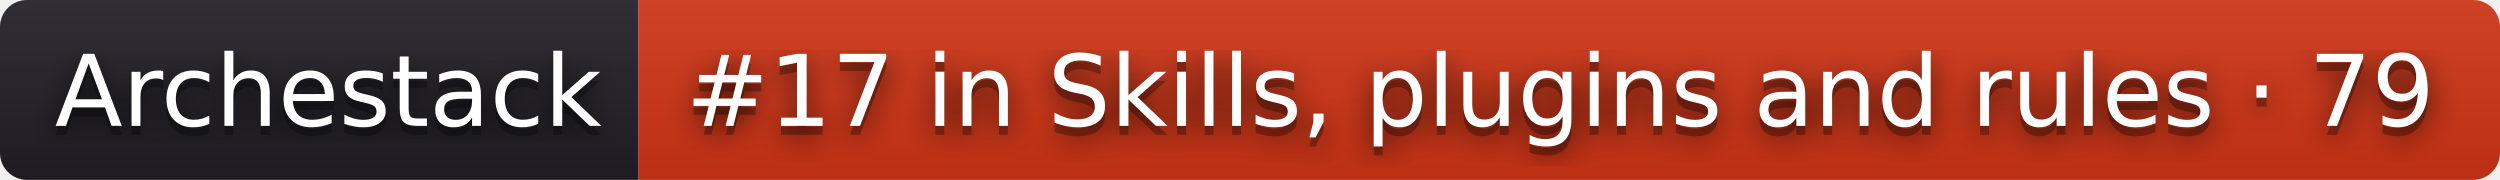
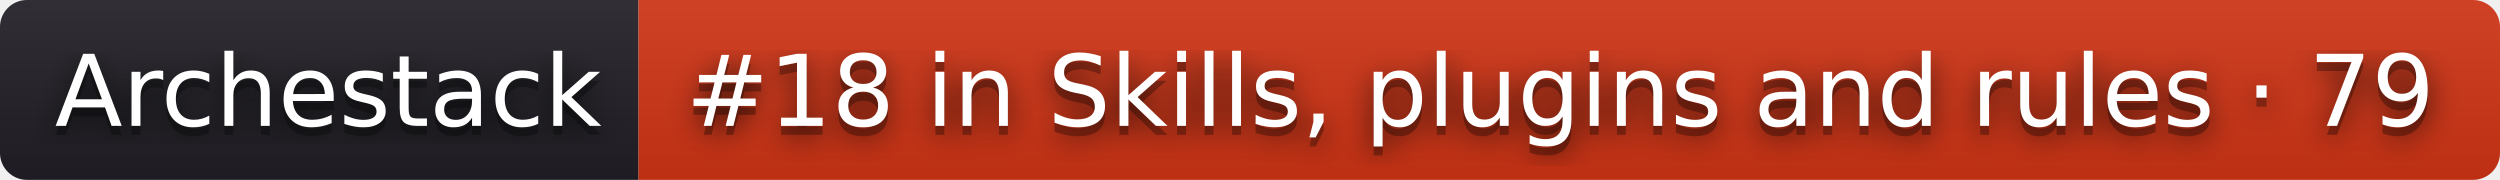
- <svg xmlns="http://www.w3.org/2000/svg" width="278" height="20" role="img" aria-label="Archestack: #17 in Skills, plugins and rules · 79">
+ <svg xmlns="http://www.w3.org/2000/svg" width="278" height="20" role="img" aria-label="Archestack: #18 in Skills, plugins and rules · 79">
  <filter id="blur">
    <feGaussianBlur stdDeviation="16" />
  </filter>
  <linearGradient id="s" x2="0" y2="100%">
    <stop offset="0" stop-color="#bbb" stop-opacity=".1" />
    <stop offset="1" stop-opacity=".1" />
  </linearGradient>
  <clipPath id="r">
    <rect width="278" height="20" rx="3" />
  </clipPath>
  <g clip-path="url(#r)">
    <rect width="71" height="20" fill="#211f26" />
    <rect x="71" width="207" height="20" fill="#d13415" />
    <rect width="278" height="20" fill="url(#s)" />
  </g>
  <g fill="#fff" text-anchor="middle" font-family="Verdana,Geneva,DejaVu Sans,sans-serif" text-rendering="geometricPrecision" font-size="110">
    <g transform="scale(.1)">
      <g aria-hidden="true" fill="#010101">
        <text x="365" y="150" fill-opacity=".8" filter="url(#blur)" textLength="610">Archestack</text>
        <text x="365" y="150" fill-opacity=".3" textLength="610">Archestack</text>
      </g>
      <text x="365" y="140" textLength="610">Archestack</text>
    </g>
    <g transform="scale(.1)">
      <g aria-hidden="true" fill="#010101">
-         <text x="1735" y="150" fill-opacity=".8" filter="url(#blur)" textLength="1970">#17 in Skills, plugins and rules · 79</text>
-         <text x="1735" y="150" fill-opacity=".3" textLength="1970">#17 in Skills, plugins and rules · 79</text>
+         <text x="1735" y="150" fill-opacity=".8" filter="url(#blur)" textLength="1970">#18 in Skills, plugins and rules · 79</text>
+         <text x="1735" y="150" fill-opacity=".3" textLength="1970">#18 in Skills, plugins and rules · 79</text>
      </g>
-       <text x="1735" y="140" textLength="1970">#17 in Skills, plugins and rules · 79</text>
+       <text x="1735" y="140" textLength="1970">#18 in Skills, plugins and rules · 79</text>
    </g>
  </g>
</svg>
